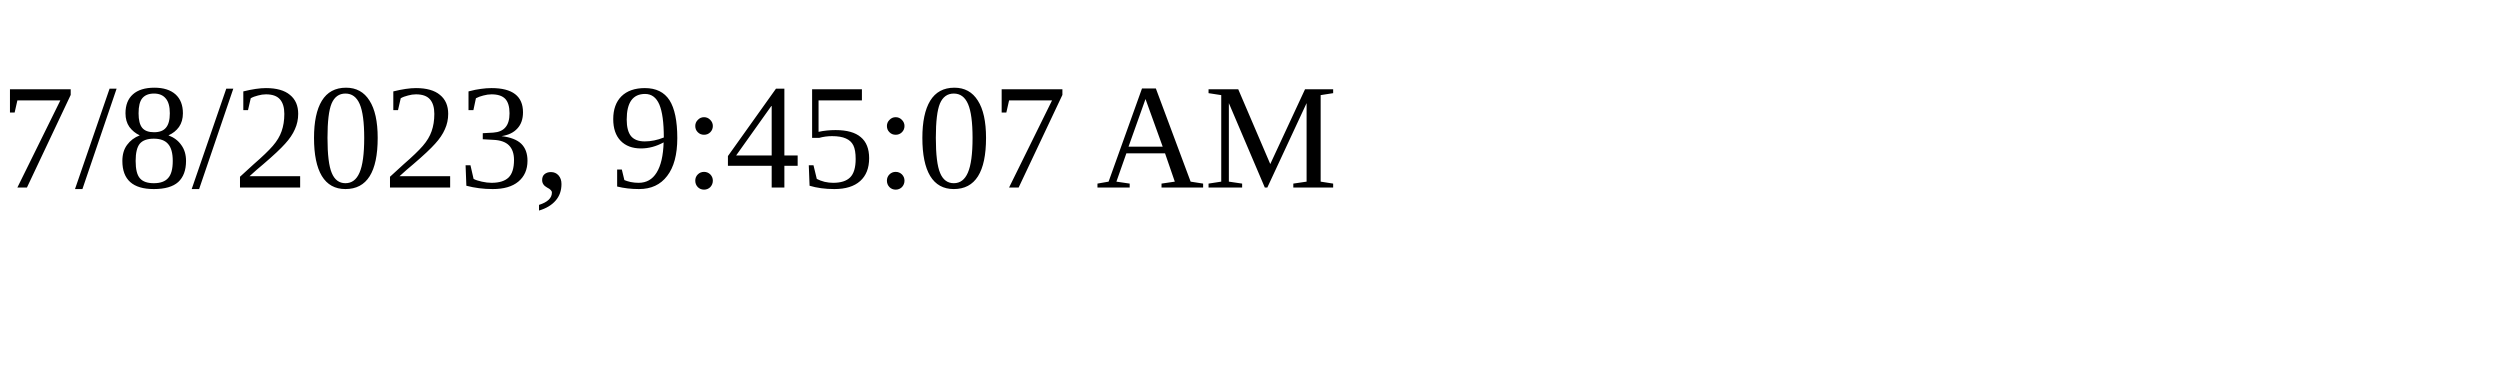
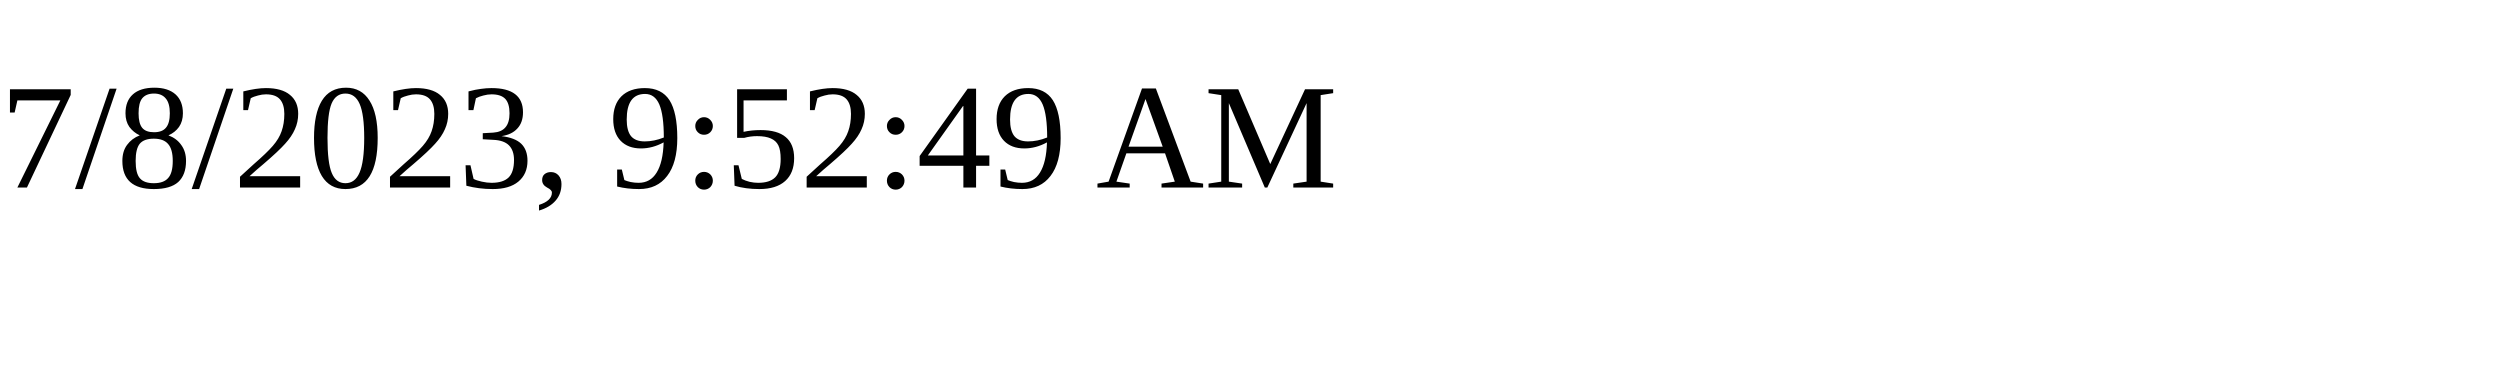
<svg xmlns="http://www.w3.org/2000/svg" height="30" width="200">
-   <text x="0" y="15">7/8/2023, 9:45:07 AM</text>
+   <text x="0" y="15">7/8/2023, 9:52:49 AM</text>
</svg>
